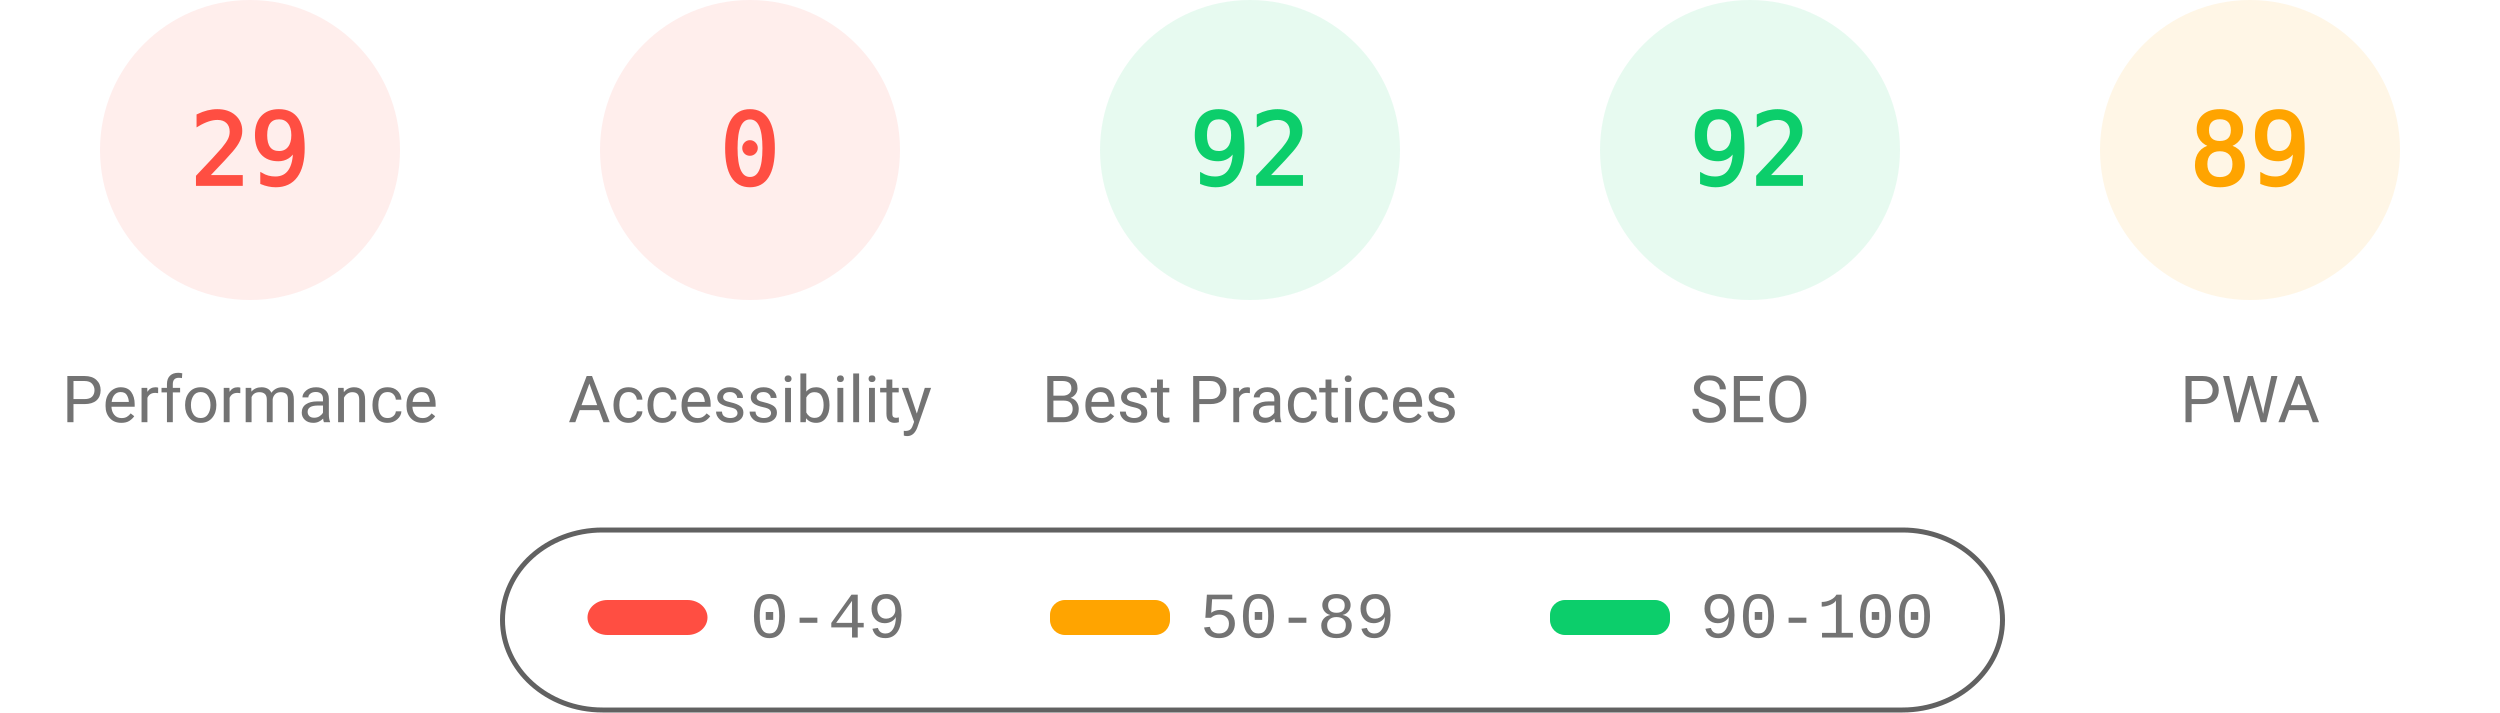
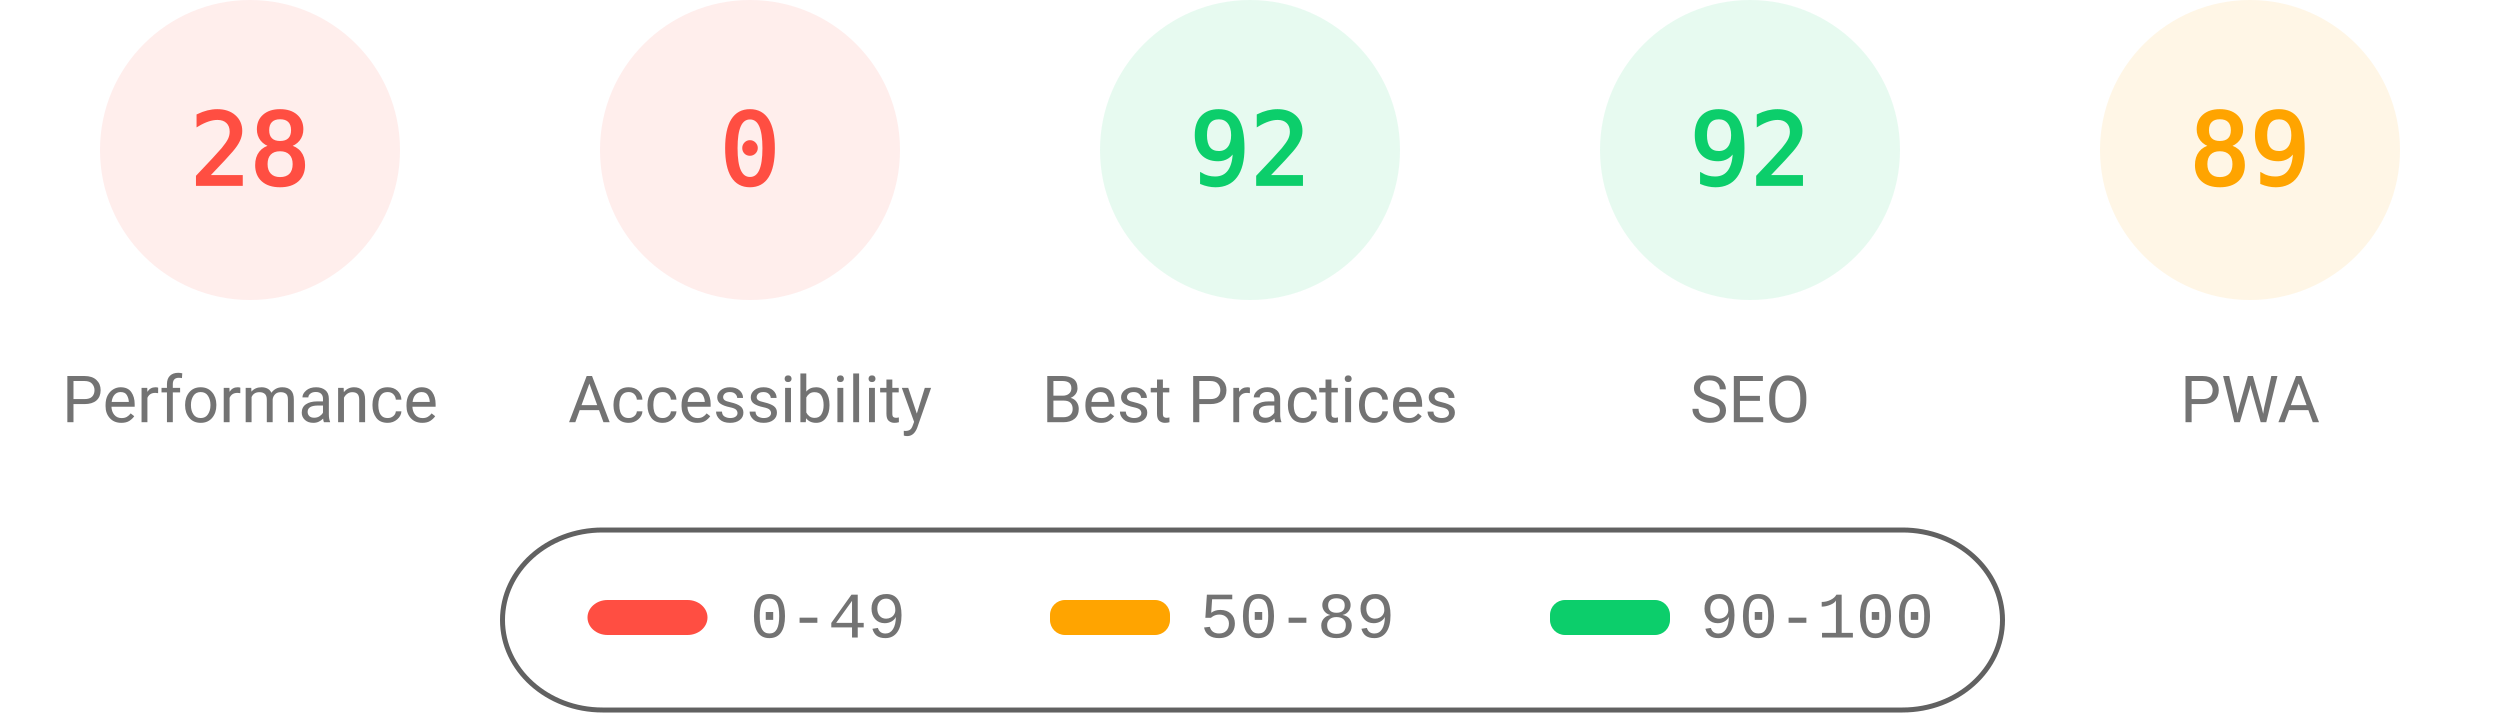
<svg xmlns="http://www.w3.org/2000/svg" fill="none" width="1000" height="285">
  <style>.gauge-base{opacity:.1}.gauge-arc{fill:none;animation-delay:250ms;stroke-linecap:round;transform:rotate(-90deg);transform-origin:100px 60px;animation:load-gauge 1s ease forwards}.guage-text{font-size:40px;font-family:monospace;text-align:center}.guage-red{color:#ff4e42;fill:#ff4e42;stroke:#ff4e42}.guage-orange{color:#ffa400;fill:#ffa400;stroke:#ffa400}.guage-green{color:#0cce6b;fill:#0cce6b;stroke:#0cce6b}.guage-undefined{color:#5c5c5c;fill:#5c5c5c;stroke:#5c5c5c}.guage-title{color:#737373;fill:#737373;stroke:none;font-size:26px;line-height:26px;font-family:Roboto,Halvetica,Arial,sans-serif}@keyframes load-gauge{from{stroke-dasharray:0 352.858}}</style>
  <svg class="guage-div guage-perf guage-red" viewBox="0 0 200 200" width="200" height="200">
    <circle class="gauge-base" r="56" cx="100" cy="60" stroke-width="8" />
-     <circle class="gauge-arc guage-arc-1" r="56" cx="100" cy="60" stroke-width="8" style="stroke-dasharray:102.039,351.858" />
-     <text class="guage-text" x="100" y="60" alignment-baseline="central" dominant-baseline="central" text-anchor="middle">29</text>
+     <circle class="gauge-arc guage-arc-1" r="56" cx="100" cy="60" stroke-width="8" style="stroke-dasharray:98.52,351.858" />
+     <text class="guage-text" x="100" y="60" alignment-baseline="central" dominant-baseline="central" text-anchor="middle">28</text>
    <text class="guage-title" x="100" y="160" alignment-baseline="central" dominant-baseline="central" text-anchor="middle">Performance</text>
  </svg>
  <svg class="guage-div guage-acc guage-red" viewBox="0 0 200 200" width="200" height="200" x="200">
    <circle class="gauge-base" r="56" cx="100" cy="60" stroke-width="8" />
    <circle class="gauge-arc guage-arc-2" r="56" cx="100" cy="60" stroke-width="8" style="stroke-dasharray:0,351.858" />
    <text class="guage-text" x="100" y="60" alignment-baseline="central" dominant-baseline="central" text-anchor="middle">0</text>
    <text class="guage-title" x="100" y="160" alignment-baseline="central" dominant-baseline="central" text-anchor="middle">Accessibility</text>
  </svg>
  <svg class="guage-div guage-best guage-green" viewBox="0 0 200 200" width="200" height="200" x="400">
    <circle class="gauge-base" r="56" cx="100" cy="60" stroke-width="8" />
    <circle class="gauge-arc guage-arc-3" r="56" cx="100" cy="60" stroke-width="8" style="stroke-dasharray:323.709,351.858" />
    <text class="guage-text" x="100" y="60" alignment-baseline="central" dominant-baseline="central" text-anchor="middle">92</text>
    <text class="guage-title" x="100" y="160" alignment-baseline="central" dominant-baseline="central" text-anchor="middle">Best Practices</text>
  </svg>
  <svg class="guage-div guage-seo guage-green" viewBox="0 0 200 200" width="200" height="200" x="600">
    <circle class="gauge-base" r="56" cx="100" cy="60" stroke-width="8" />
    <circle class="gauge-arc guage-arc-4" r="56" cx="100" cy="60" stroke-width="8" style="stroke-dasharray:323.709,351.858" />
    <text class="guage-text" x="100" y="60" alignment-baseline="central" dominant-baseline="central" text-anchor="middle">92</text>
    <text class="guage-title" x="100" y="160" alignment-baseline="central" dominant-baseline="central" text-anchor="middle">SEO</text>
  </svg>
  <svg class="guage-div guage-pwa guage-orange" viewBox="0 0 200 200" width="200" height="200" x="800">
    <circle class="gauge-base" r="56" cx="100" cy="60" stroke-width="8" />
    <circle class="gauge-arc guage-arc-4" r="56" cx="100" cy="60" stroke-width="8" style="stroke-dasharray:313.154,351.858" />
    <text class="guage-text" x="100" y="60" alignment-baseline="central" dominant-baseline="central" text-anchor="middle">89</text>
    <text class="guage-title" x="100" y="160" alignment-baseline="central" dominant-baseline="central" text-anchor="middle">PWA</text>
  </svg>
  <svg width="604" height="76" x="200" y="210">
    <path fill="none" id="canvas_background" d="M-1-1h604v80H-1z" />
    <rect fill-opacity="0" stroke="#616161" stroke-width="2" rx="40" id="svg_2" height="72" width="600" y="2" x="1" fill="#000" />
    <rect stroke="#000" rx="8" id="svg_3" height="14" width="48" y="30" x="35" stroke-opacity="null" stroke-width="0" fill="#ff4e42" />
    <rect stroke="#000" rx="6" id="svg_4" height="14" width="48" y="30" x="220" stroke-opacity="null" stroke-width="0" fill="#ffa400" />
    <rect stroke="#000" rx="6" id="svg_5" height="14" width="48" y="30" x="420" stroke-opacity="null" stroke-width="0" fill="#0cce6b" />
    <text xml:space="preserve" text-anchor="start" font-family="'Courier New', Courier, monospace" font-size="26" id="svg_6" y="45" x="100" stroke-opacity="null" stroke-width="0" stroke="#000" fill="#737373">0-49</text>
    <text xml:space="preserve" text-anchor="start" font-family="'Courier New', Courier, monospace" font-size="26" id="svg_7" y="45" x="280" stroke-opacity="null" stroke-width="0" stroke="#000" fill="#737373">50-89</text>
    <text xml:space="preserve" text-anchor="start" font-family="'Courier New', Courier, monospace" font-size="26" id="svg_8" y="45" x="480" stroke-opacity="null" stroke-width="0" stroke="#000" fill="#737373">90-100</text>
  </svg>
</svg>
